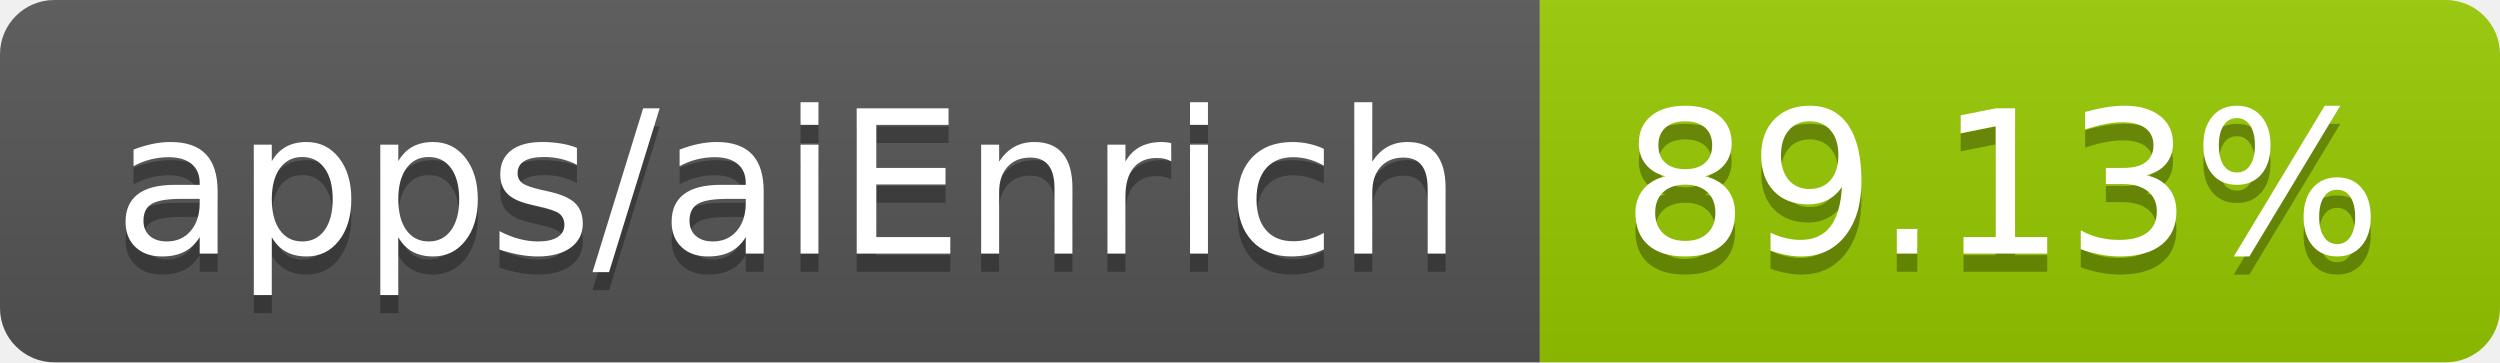
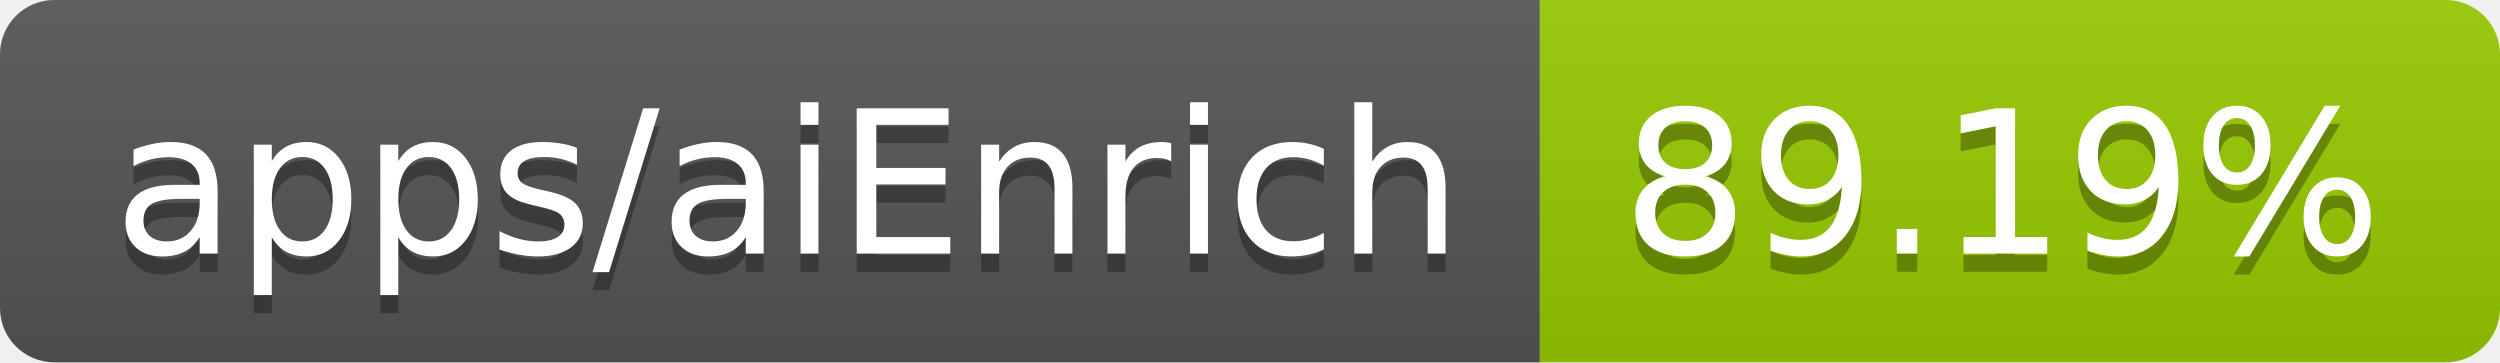
- <svg xmlns="http://www.w3.org/2000/svg" width="138" height="20" role="img" aria-label="apps/aiEnrich: 89.13%">
+ <svg xmlns="http://www.w3.org/2000/svg" width="138" height="20" role="img" aria-label="apps/aiEnrich: 89.19%">
  <linearGradient id="s" x2="0" y2="100%">
    <stop offset="0" stop-color="#bbb" stop-opacity=".1" />
    <stop offset="1" stop-opacity=".1" />
  </linearGradient>
  <clipPath id="r">
    <rect width="138" height="20" rx="3" fill="#fff" />
  </clipPath>
  <g clip-path="url(#r)">
    <rect width="85" height="20" fill="#555" />
    <rect x="85" width="53" height="20" fill="#97ca00" />
    <rect width="138" height="20" fill="url(#s)" />
  </g>
  <g fill="#fff" text-anchor="middle" font-family="Verdana,Geneva,DejaVu Sans,sans-serif" text-rendering="geometricPrecision" font-size="110">
    <text aria-hidden="true" x="435" y="150" fill="#010101" fill-opacity=".3" transform="scale(.1)" textLength="750">apps/aiEnrich</text>
    <text x="435" y="140" transform="scale(.1)" fill="#fff" textLength="750">apps/aiEnrich</text>
-     <text aria-hidden="true" x="1105" y="150" fill="#010101" fill-opacity=".3" transform="scale(.1)" textLength="430">89.13%</text>
-     <text x="1105" y="140" transform="scale(.1)" fill="#fff" textLength="430">89.13%</text>
+     <text aria-hidden="true" x="1105" y="150" fill="#010101" fill-opacity=".3" transform="scale(.1)" textLength="430">89.19%</text>
+     <text x="1105" y="140" transform="scale(.1)" fill="#fff" textLength="430">89.19%</text>
  </g>
</svg>
